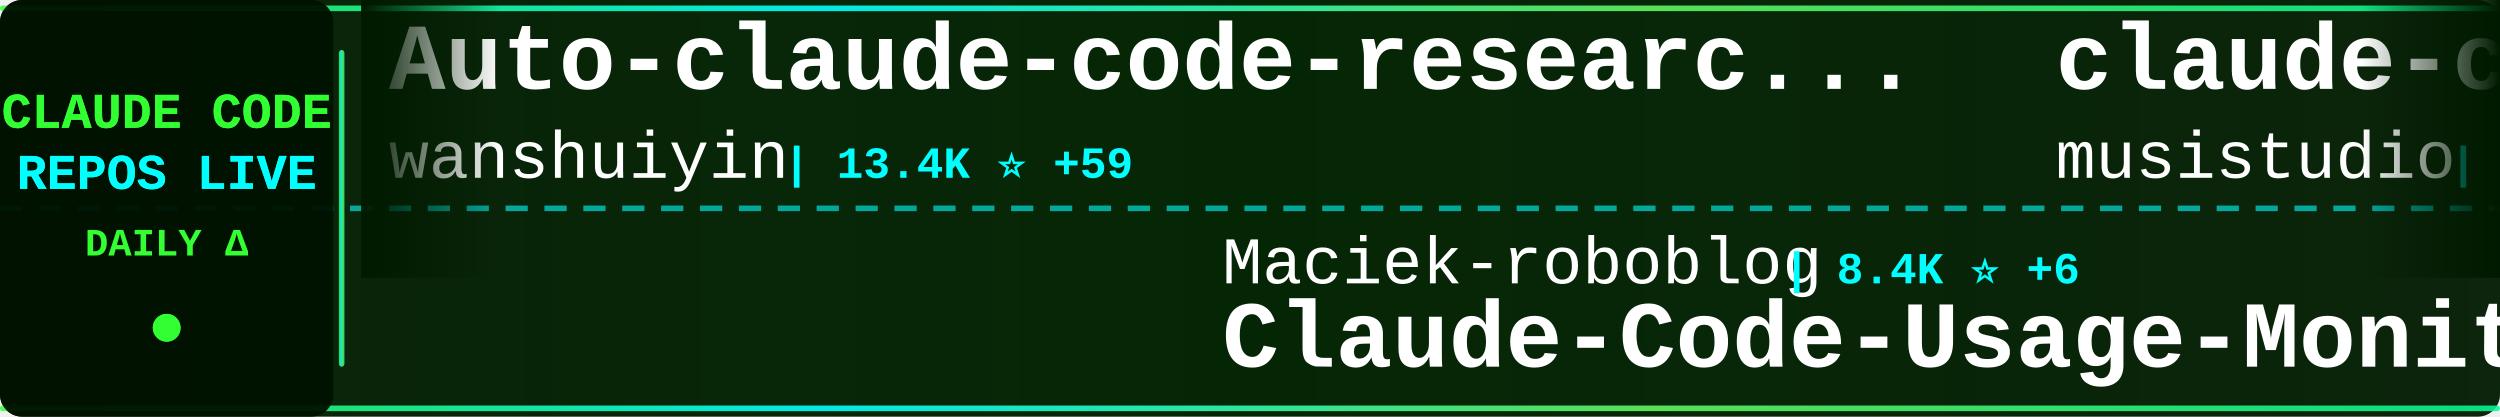
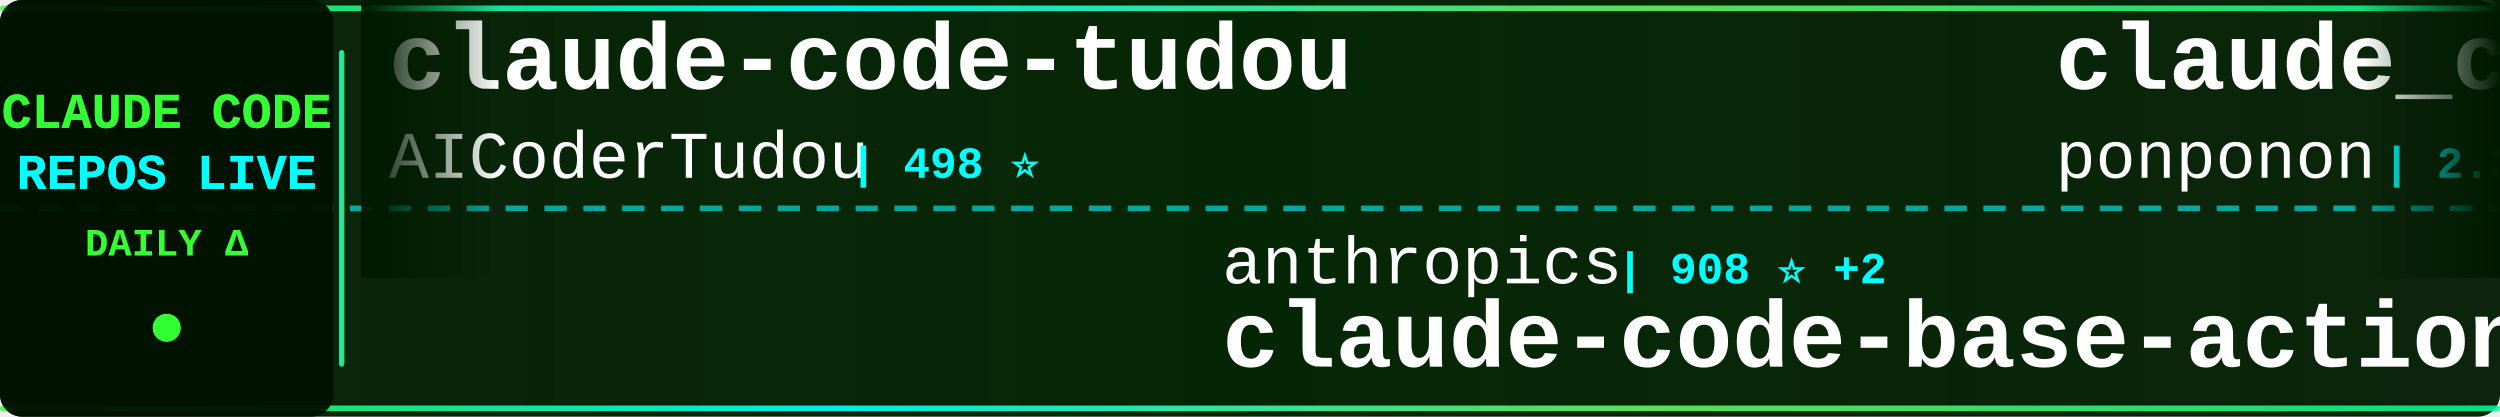
<svg xmlns="http://www.w3.org/2000/svg" width="900" height="150">
  <defs>
    <linearGradient id="tickerBg" x1="0%" y1="0%" x2="100%" y2="0%">
      <stop offset="0%" style="stop-color:#001a00;stop-opacity:0.95" />
      <stop offset="50%" style="stop-color:#002200;stop-opacity:0.98" />
      <stop offset="100%" style="stop-color:#001a00;stop-opacity:0.95" />
    </linearGradient>
    <linearGradient id="borderGrad" x1="0%" y1="0%" x2="100%" y2="0%">
      <stop offset="0%" style="stop-color:#33ff33;stop-opacity:0.85">
        <animate attributeName="stop-opacity" values="0.85;1;0.85" dur="2s" repeatCount="indefinite" />
      </stop>
      <stop offset="33%" style="stop-color:#00ffff;stop-opacity:0.9">
        <animate attributeName="stop-opacity" values="0.9;1;0.9" dur="2.2s" repeatCount="indefinite" />
      </stop>
      <stop offset="66%" style="stop-color:#66ff66;stop-opacity:0.85">
        <animate attributeName="stop-opacity" values="0.85;1;0.85" dur="1.8s" repeatCount="indefinite" />
      </stop>
      <stop offset="100%" style="stop-color:#00ff99;stop-opacity:0.85">
        <animate attributeName="stop-opacity" values="0.85;1;0.85" dur="2s" repeatCount="indefinite" />
      </stop>
    </linearGradient>
    <filter id="textGlow">
      <feGaussianBlur stdDeviation="0.1" result="coloredBlur" />
      <feMerge>
        <feMergeNode in="coloredBlur" />
        <feMergeNode in="SourceGraphic" />
      </feMerge>
    </filter>
    <filter id="metricGlow">
      <feGaussianBlur stdDeviation="0.2" result="coloredBlur" />
      <feMerge>
        <feMergeNode in="coloredBlur" />
        <feMergeNode in="SourceGraphic" />
      </feMerge>
    </filter>
    <linearGradient id="leftFade" x1="0%" y1="0%" x2="100%" y2="0%">
      <stop offset="0%" style="stop-color:#001a00;stop-opacity:1" />
      <stop offset="100%" style="stop-color:#001a00;stop-opacity:0" />
    </linearGradient>
    <linearGradient id="rightFade" x1="0%" y1="0%" x2="100%" y2="0%">
      <stop offset="0%" style="stop-color:#001a00;stop-opacity:0" />
      <stop offset="100%" style="stop-color:#001a00;stop-opacity:1" />
    </linearGradient>
  </defs>
  <rect width="900" height="150" fill="url(#tickerBg)" rx="8" />
  <rect x="0" y="2" width="900" height="2" fill="url(#borderGrad)" rx="1" />
  <rect x="0" y="146" width="900" height="2" fill="url(#borderGrad)" rx="1" />
  <line x1="0" y1="75" x2="900" y2="75" stroke="#00ffff" stroke-width="2" stroke-dasharray="8 6" opacity="0.6" />
  <rect x="0" y="0" width="120" height="150" fill="#001100" opacity="0.95" rx="8" />
  <text x="60" y="46" font-family="'Courier New', monospace" font-size="18" font-weight="bold" fill="#33ff33" text-anchor="middle" filter="url(#textGlow)">
    CLAUDE CODE
  </text>
  <text x="60" y="68" font-family="'Courier New', monospace" font-size="18" font-weight="bold" fill="#00ffff" text-anchor="middle" filter="url(#textGlow)">
    REPOS LIVE
  </text>
  <text x="60" y="92" font-family="'Courier New', monospace" font-size="14" font-weight="bold" fill="#33ff33" text-anchor="middle">
    DAILY Δ
  </text>
  <circle cx="60" cy="118" r="5" fill="#33ff33" filter="url(#metricGlow)">
    <animate attributeName="r" values="4;6;4" dur="1.5s" repeatCount="indefinite" />
    <animate attributeName="opacity" values="0.6;1;0.6" dur="1.5s" repeatCount="indefinite" />
  </circle>
  <rect x="122" y="18" width="2" height="114" fill="url(#borderGrad)" rx="1" />
  <clipPath id="tickerClip">
    <rect x="130" y="0" width="770" height="150" />
  </clipPath>
  <g clip-path="url(#tickerClip)">
    <g id="tickerItems">
      <animateTransform attributeName="transform" attributeType="XML" type="translate" from="0 0" to="-3000 0" dur="54s" repeatCount="indefinite" />
      <g transform="translate(0, 0)">
-         <text x="140" y="32" font-family="'Courier New', monospace" font-size="34" font-weight="bold" fill="#ffffff">Auto-claude-code-researc...</text>
-         <text x="140" y="64" font-family="'Courier New', monospace" font-size="24" font-weight="normal" fill="#ffffff" opacity="1.0">wanshuiyin</text>
-         <text x="282" y="64" font-family="'Courier New', monospace" font-size="16" font-weight="bold" fill="#00ffff"> | 13.4K ⭐ +59</text>
+         <text x="140" y="32" font-family="'Courier New', monospace" font-size="34" font-weight="bold" fill="#ffffff">claude-code-tudou</text>
+         <text x="140" y="64" font-family="'Courier New', monospace" font-size="24" font-weight="normal" fill="#ffffff" opacity="1.0">AICoderTudou</text>
+         <text x="306" y="64" font-family="'Courier New', monospace" font-size="16" font-weight="bold" fill="#00ffff"> | 498 ⭐</text>
      </g>
      <g transform="translate(300, 0)">
-         <text x="140" y="102" font-family="'Courier New', monospace" font-size="24" font-weight="normal" fill="#ffffff" opacity="1.0">Maciek-roboblog</text>
-         <text x="342" y="102" font-family="'Courier New', monospace" font-size="16" font-weight="bold" fill="#00ffff"> | 8.4K ⭐ +6</text>
-         <text x="140" y="132" font-family="'Courier New', monospace" font-size="34" font-weight="bold" fill="#ffffff">Claude-Code-Usage-Monito...</text>
+         <text x="140" y="102" font-family="'Courier New', monospace" font-size="24" font-weight="normal" fill="#ffffff" opacity="1.0">anthropics</text>
+         <text x="282" y="102" font-family="'Courier New', monospace" font-size="16" font-weight="bold" fill="#00ffff"> | 908 ⭐ +2</text>
+         <text x="140" y="132" font-family="'Courier New', monospace" font-size="34" font-weight="bold" fill="#ffffff">claude-code-base-action</text>
      </g>
      <g transform="translate(600, 0)">
-         <text x="140" y="32" font-family="'Courier New', monospace" font-size="34" font-weight="bold" fill="#ffffff">claude-code-router</text>
-         <text x="140" y="64" font-family="'Courier New', monospace" font-size="24" font-weight="normal" fill="#ffffff" opacity="1.0">musistudio</text>
-         <text x="282" y="64" font-family="'Courier New', monospace" font-size="16" font-weight="bold" fill="#00ffff"> | 35.8K ⭐ +40</text>
+         <text x="140" y="32" font-family="'Courier New', monospace" font-size="34" font-weight="bold" fill="#ffffff">claude_code_src</text>
+         <text x="140" y="64" font-family="'Courier New', monospace" font-size="24" font-weight="normal" fill="#ffffff" opacity="1.0">ponponon</text>
+         <text x="258" y="64" font-family="'Courier New', monospace" font-size="16" font-weight="bold" fill="#00ffff"> | 2.3K ⭐ +3</text>
      </g>
      <g transform="translate(900, 0)">
-         <text x="140" y="102" font-family="'Courier New', monospace" font-size="24" font-weight="normal" fill="#ffffff" opacity="1.0">Alishahryar1</text>
-         <text x="306" y="102" font-family="'Courier New', monospace" font-size="16" font-weight="bold" fill="#00ffff"> | 40.3K ⭐ +185</text>
-         <text x="140" y="132" font-family="'Courier New', monospace" font-size="34" font-weight="bold" fill="#ffffff">free-claude-code</text>
+         <text x="140" y="102" font-family="'Courier New', monospace" font-size="24" font-weight="normal" fill="#ffffff" opacity="1.0">multica-ai</text>
+         <text x="282" y="102" font-family="'Courier New', monospace" font-size="16" font-weight="bold" fill="#00ffff"> | 192.9K ⭐ +579</text>
+         <text x="140" y="132" font-family="'Courier New', monospace" font-size="34" font-weight="bold" fill="#ffffff">andrej-karpathy-skills</text>
      </g>
      <g transform="translate(1200, 0)">
-         <text x="140" y="32" font-family="'Courier New', monospace" font-size="34" font-weight="bold" fill="#ffffff">andrej-karpathy-skills</text>
-         <text x="140" y="64" font-family="'Courier New', monospace" font-size="24" font-weight="normal" fill="#ffffff" opacity="1.0">multica-ai</text>
-         <text x="282" y="64" font-family="'Courier New', monospace" font-size="16" font-weight="bold" fill="#00ffff"> | 192.7K ⭐ +692</text>
+         <text x="140" y="32" font-family="'Courier New', monospace" font-size="34" font-weight="bold" fill="#ffffff">claude-code</text>
+         <text x="140" y="64" font-family="'Courier New', monospace" font-size="24" font-weight="normal" fill="#ffffff" opacity="1.0">VineeTagarwaL-code</text>
+         <text x="378" y="64" font-family="'Courier New', monospace" font-size="16" font-weight="bold" fill="#00ffff"> | 274 ⭐</text>
      </g>
      <g transform="translate(1500, 0)">
-         <text x="140" y="102" font-family="'Courier New', monospace" font-size="24" font-weight="normal" fill="#ffffff" opacity="1.0">Yeachan-Heo</text>
-         <text x="294" y="102" font-family="'Courier New', monospace" font-size="16" font-weight="bold" fill="#00ffff"> | 37.8K ⭐ +40</text>
-         <text x="140" y="132" font-family="'Courier New', monospace" font-size="34" font-weight="bold" fill="#ffffff">oh-my-claudecode</text>
+         <text x="140" y="102" font-family="'Courier New', monospace" font-size="24" font-weight="normal" fill="#ffffff" opacity="1.0">Tinkeringg-Lab</text>
+         <text x="330" y="102" font-family="'Courier New', monospace" font-size="16" font-weight="bold" fill="#00ffff"> | 211 ⭐</text>
+         <text x="140" y="132" font-family="'Courier New', monospace" font-size="34" font-weight="bold" fill="#ffffff">claude-code</text>
      </g>
      <g transform="translate(1800, 0)">
-         <text x="140" y="32" font-family="'Courier New', monospace" font-size="34" font-weight="bold" fill="#ffffff">claude-code</text>
-         <text x="140" y="64" font-family="'Courier New', monospace" font-size="24" font-weight="normal" fill="#ffffff" opacity="1.0">tanbiralam</text>
-         <text x="282" y="64" font-family="'Courier New', monospace" font-size="16" font-weight="bold" fill="#00ffff"> | 2.0K ⭐ +3</text>
+         <text x="140" y="32" font-family="'Courier New', monospace" font-size="34" font-weight="bold" fill="#ffffff">learn-claude-code</text>
+         <text x="140" y="64" font-family="'Courier New', monospace" font-size="24" font-weight="normal" fill="#ffffff" opacity="1.0">shareAI-lab</text>
+         <text x="294" y="64" font-family="'Courier New', monospace" font-size="16" font-weight="bold" fill="#00ffff"> | 71.1K ⭐ +139</text>
      </g>
      <g transform="translate(2100, 0)">
-         <text x="140" y="102" font-family="'Courier New', monospace" font-size="24" font-weight="normal" fill="#ffffff" opacity="1.0">Onewon</text>
-         <text x="234" y="102" font-family="'Courier New', monospace" font-size="16" font-weight="bold" fill="#00ffff"> | 181 ⭐</text>
-         <text x="140" y="132" font-family="'Courier New', monospace" font-size="34" font-weight="bold" fill="#ffffff">claude-code</text>
+         <text x="140" y="102" font-family="'Courier New', monospace" font-size="24" font-weight="normal" fill="#ffffff" opacity="1.0">carlvellotti</text>
+         <text x="306" y="102" font-family="'Courier New', monospace" font-size="16" font-weight="bold" fill="#00ffff"> | 2.1K ⭐ +2</text>
+         <text x="140" y="132" font-family="'Courier New', monospace" font-size="34" font-weight="bold" fill="#ffffff">claude-code-pm-course</text>
      </g>
      <g transform="translate(2400, 0)">
-         <text x="140" y="32" font-family="'Courier New', monospace" font-size="34" font-weight="bold" fill="#ffffff">claude-code-infrastructu...</text>
-         <text x="140" y="64" font-family="'Courier New', monospace" font-size="24" font-weight="normal" fill="#ffffff" opacity="1.0">diet103</text>
-         <text x="246" y="64" font-family="'Courier New', monospace" font-size="16" font-weight="bold" fill="#00ffff"> | 9.7K ⭐</text>
+         <text x="140" y="32" font-family="'Courier New', monospace" font-size="34" font-weight="bold" fill="#ffffff">claude-code-showcase</text>
+         <text x="140" y="64" font-family="'Courier New', monospace" font-size="24" font-weight="normal" fill="#ffffff" opacity="1.0">ChrisWiles</text>
+         <text x="282" y="64" font-family="'Courier New', monospace" font-size="16" font-weight="bold" fill="#00ffff"> | 6.0K ⭐ +3</text>
      </g>
      <g transform="translate(2700, 0)">
-         <text x="140" y="102" font-family="'Courier New', monospace" font-size="24" font-weight="normal" fill="#ffffff" opacity="1.0">LING71671</text>
-         <text x="270" y="102" font-family="'Courier New', monospace" font-size="16" font-weight="bold" fill="#00ffff"> | 918 ⭐</text>
-         <text x="140" y="132" font-family="'Courier New', monospace" font-size="34" font-weight="bold" fill="#ffffff">Open-ClaudeCode</text>
+         <text x="140" y="102" font-family="'Courier New', monospace" font-size="24" font-weight="normal" fill="#ffffff" opacity="1.0">affaan-m</text>
+         <text x="258" y="102" font-family="'Courier New', monospace" font-size="16" font-weight="bold" fill="#00ffff"> | 230.2K ⭐ +428</text>
+         <text x="140" y="132" font-family="'Courier New', monospace" font-size="34" font-weight="bold" fill="#ffffff">ECC</text>
      </g>
      <g transform="translate(3000, 0)">
-         <text x="140" y="32" font-family="'Courier New', monospace" font-size="34" font-weight="bold" fill="#ffffff">Auto-claude-code-researc...</text>
-         <text x="140" y="64" font-family="'Courier New', monospace" font-size="24" font-weight="normal" fill="#ffffff" opacity="1.0">wanshuiyin</text>
-         <text x="282" y="64" font-family="'Courier New', monospace" font-size="16" font-weight="bold" fill="#00ffff"> | 13.4K ⭐ +59</text>
+         <text x="140" y="32" font-family="'Courier New', monospace" font-size="34" font-weight="bold" fill="#ffffff">claude-code-tudou</text>
+         <text x="140" y="64" font-family="'Courier New', monospace" font-size="24" font-weight="normal" fill="#ffffff" opacity="1.0">AICoderTudou</text>
+         <text x="306" y="64" font-family="'Courier New', monospace" font-size="16" font-weight="bold" fill="#00ffff"> | 498 ⭐</text>
      </g>
      <g transform="translate(3300, 0)">
-         <text x="140" y="102" font-family="'Courier New', monospace" font-size="24" font-weight="normal" fill="#ffffff" opacity="1.0">Maciek-roboblog</text>
-         <text x="342" y="102" font-family="'Courier New', monospace" font-size="16" font-weight="bold" fill="#00ffff"> | 8.4K ⭐ +6</text>
-         <text x="140" y="132" font-family="'Courier New', monospace" font-size="34" font-weight="bold" fill="#ffffff">Claude-Code-Usage-Monito...</text>
+         <text x="140" y="102" font-family="'Courier New', monospace" font-size="24" font-weight="normal" fill="#ffffff" opacity="1.0">anthropics</text>
+         <text x="282" y="102" font-family="'Courier New', monospace" font-size="16" font-weight="bold" fill="#00ffff"> | 908 ⭐ +2</text>
+         <text x="140" y="132" font-family="'Courier New', monospace" font-size="34" font-weight="bold" fill="#ffffff">claude-code-base-action</text>
      </g>
      <g transform="translate(3600, 0)">
-         <text x="140" y="32" font-family="'Courier New', monospace" font-size="34" font-weight="bold" fill="#ffffff">claude-code-router</text>
-         <text x="140" y="64" font-family="'Courier New', monospace" font-size="24" font-weight="normal" fill="#ffffff" opacity="1.0">musistudio</text>
-         <text x="282" y="64" font-family="'Courier New', monospace" font-size="16" font-weight="bold" fill="#00ffff"> | 35.8K ⭐ +40</text>
+         <text x="140" y="32" font-family="'Courier New', monospace" font-size="34" font-weight="bold" fill="#ffffff">claude_code_src</text>
+         <text x="140" y="64" font-family="'Courier New', monospace" font-size="24" font-weight="normal" fill="#ffffff" opacity="1.0">ponponon</text>
+         <text x="258" y="64" font-family="'Courier New', monospace" font-size="16" font-weight="bold" fill="#00ffff"> | 2.3K ⭐ +3</text>
      </g>
      <g transform="translate(3900, 0)">
-         <text x="140" y="102" font-family="'Courier New', monospace" font-size="24" font-weight="normal" fill="#ffffff" opacity="1.0">Alishahryar1</text>
-         <text x="306" y="102" font-family="'Courier New', monospace" font-size="16" font-weight="bold" fill="#00ffff"> | 40.3K ⭐ +185</text>
-         <text x="140" y="132" font-family="'Courier New', monospace" font-size="34" font-weight="bold" fill="#ffffff">free-claude-code</text>
+         <text x="140" y="102" font-family="'Courier New', monospace" font-size="24" font-weight="normal" fill="#ffffff" opacity="1.0">multica-ai</text>
+         <text x="282" y="102" font-family="'Courier New', monospace" font-size="16" font-weight="bold" fill="#00ffff"> | 192.9K ⭐ +579</text>
+         <text x="140" y="132" font-family="'Courier New', monospace" font-size="34" font-weight="bold" fill="#ffffff">andrej-karpathy-skills</text>
      </g>
    </g>
  </g>
  <rect x="130" y="0" width="50" height="100" fill="url(#leftFade)" />
  <rect x="850" y="0" width="50" height="100" fill="url(#rightFade)" />
</svg>
